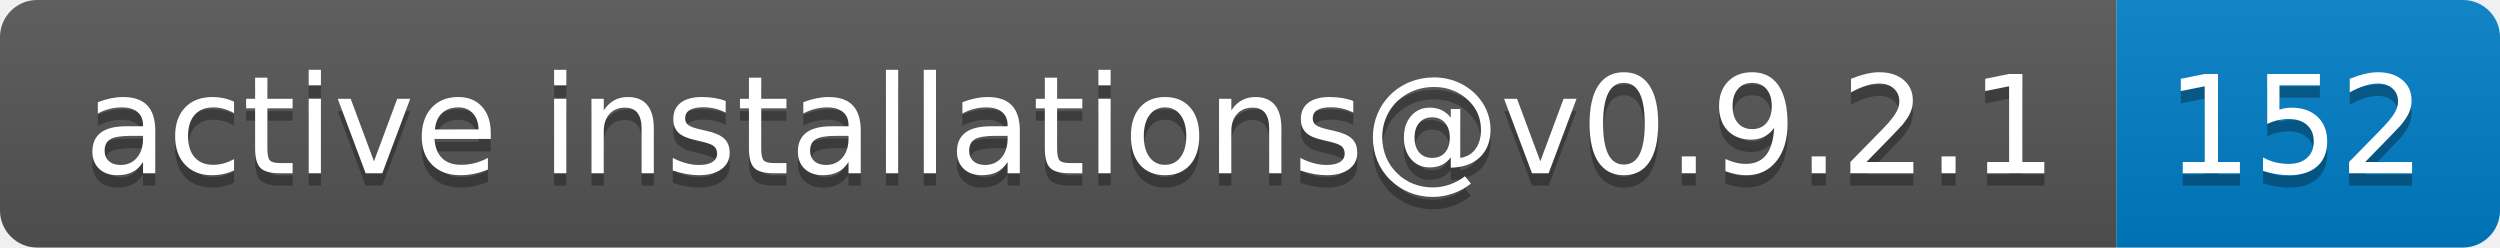
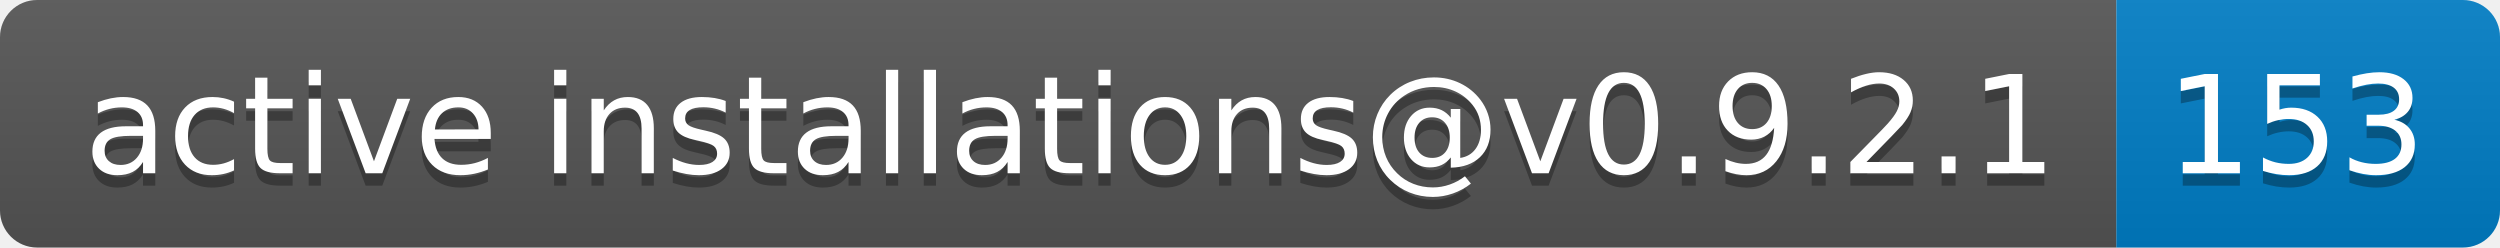
- <svg xmlns="http://www.w3.org/2000/svg" width="202" height="20" role="img" aria-label="active installations@v0.9.2.1: 152">
+ <svg xmlns="http://www.w3.org/2000/svg" width="202" height="20" role="img" aria-label="active installations@v0.9.2.1: 153">
  <linearGradient id="s" x2="0" y2="100%">
    <stop offset="0" stop-color="#bbb" stop-opacity=".1" />
    <stop offset="1" stop-opacity=".1" />
  </linearGradient>
  <clipPath id="r">
    <rect width="202" height="20" rx="3" fill="#fff" />
  </clipPath>
  <g clip-path="url(#r)">
    <rect width="171" height="20" fill="#555" />
    <rect x="171" width="31" height="20" fill="#007ec6" />
    <rect width="202" height="20" fill="url(#s)" />
  </g>
  <g fill="#fff" text-anchor="middle" font-family="Verdana,Geneva,DejaVu Sans,sans-serif" text-rendering="geometricPrecision" font-size="110">
    <text aria-hidden="true" x="865" y="150" fill="#010101" fill-opacity=".3" transform="scale(.1)" textLength="1610">active installations@v0.9.2.1</text>
    <text x="865" y="140" transform="scale(.1)" fill="#fff" textLength="1610">active installations@v0.9.2.1</text>
-     <text aria-hidden="true" x="1855" y="150" fill="#010101" fill-opacity=".3" transform="scale(.1)" textLength="210">152</text>
-     <text x="1855" y="140" transform="scale(.1)" fill="#fff" textLength="210">152</text>
+     <text aria-hidden="true" x="1855" y="150" fill="#010101" fill-opacity=".3" transform="scale(.1)" textLength="210">153</text>
+     <text x="1855" y="140" transform="scale(.1)" fill="#fff" textLength="210">153</text>
  </g>
</svg>
